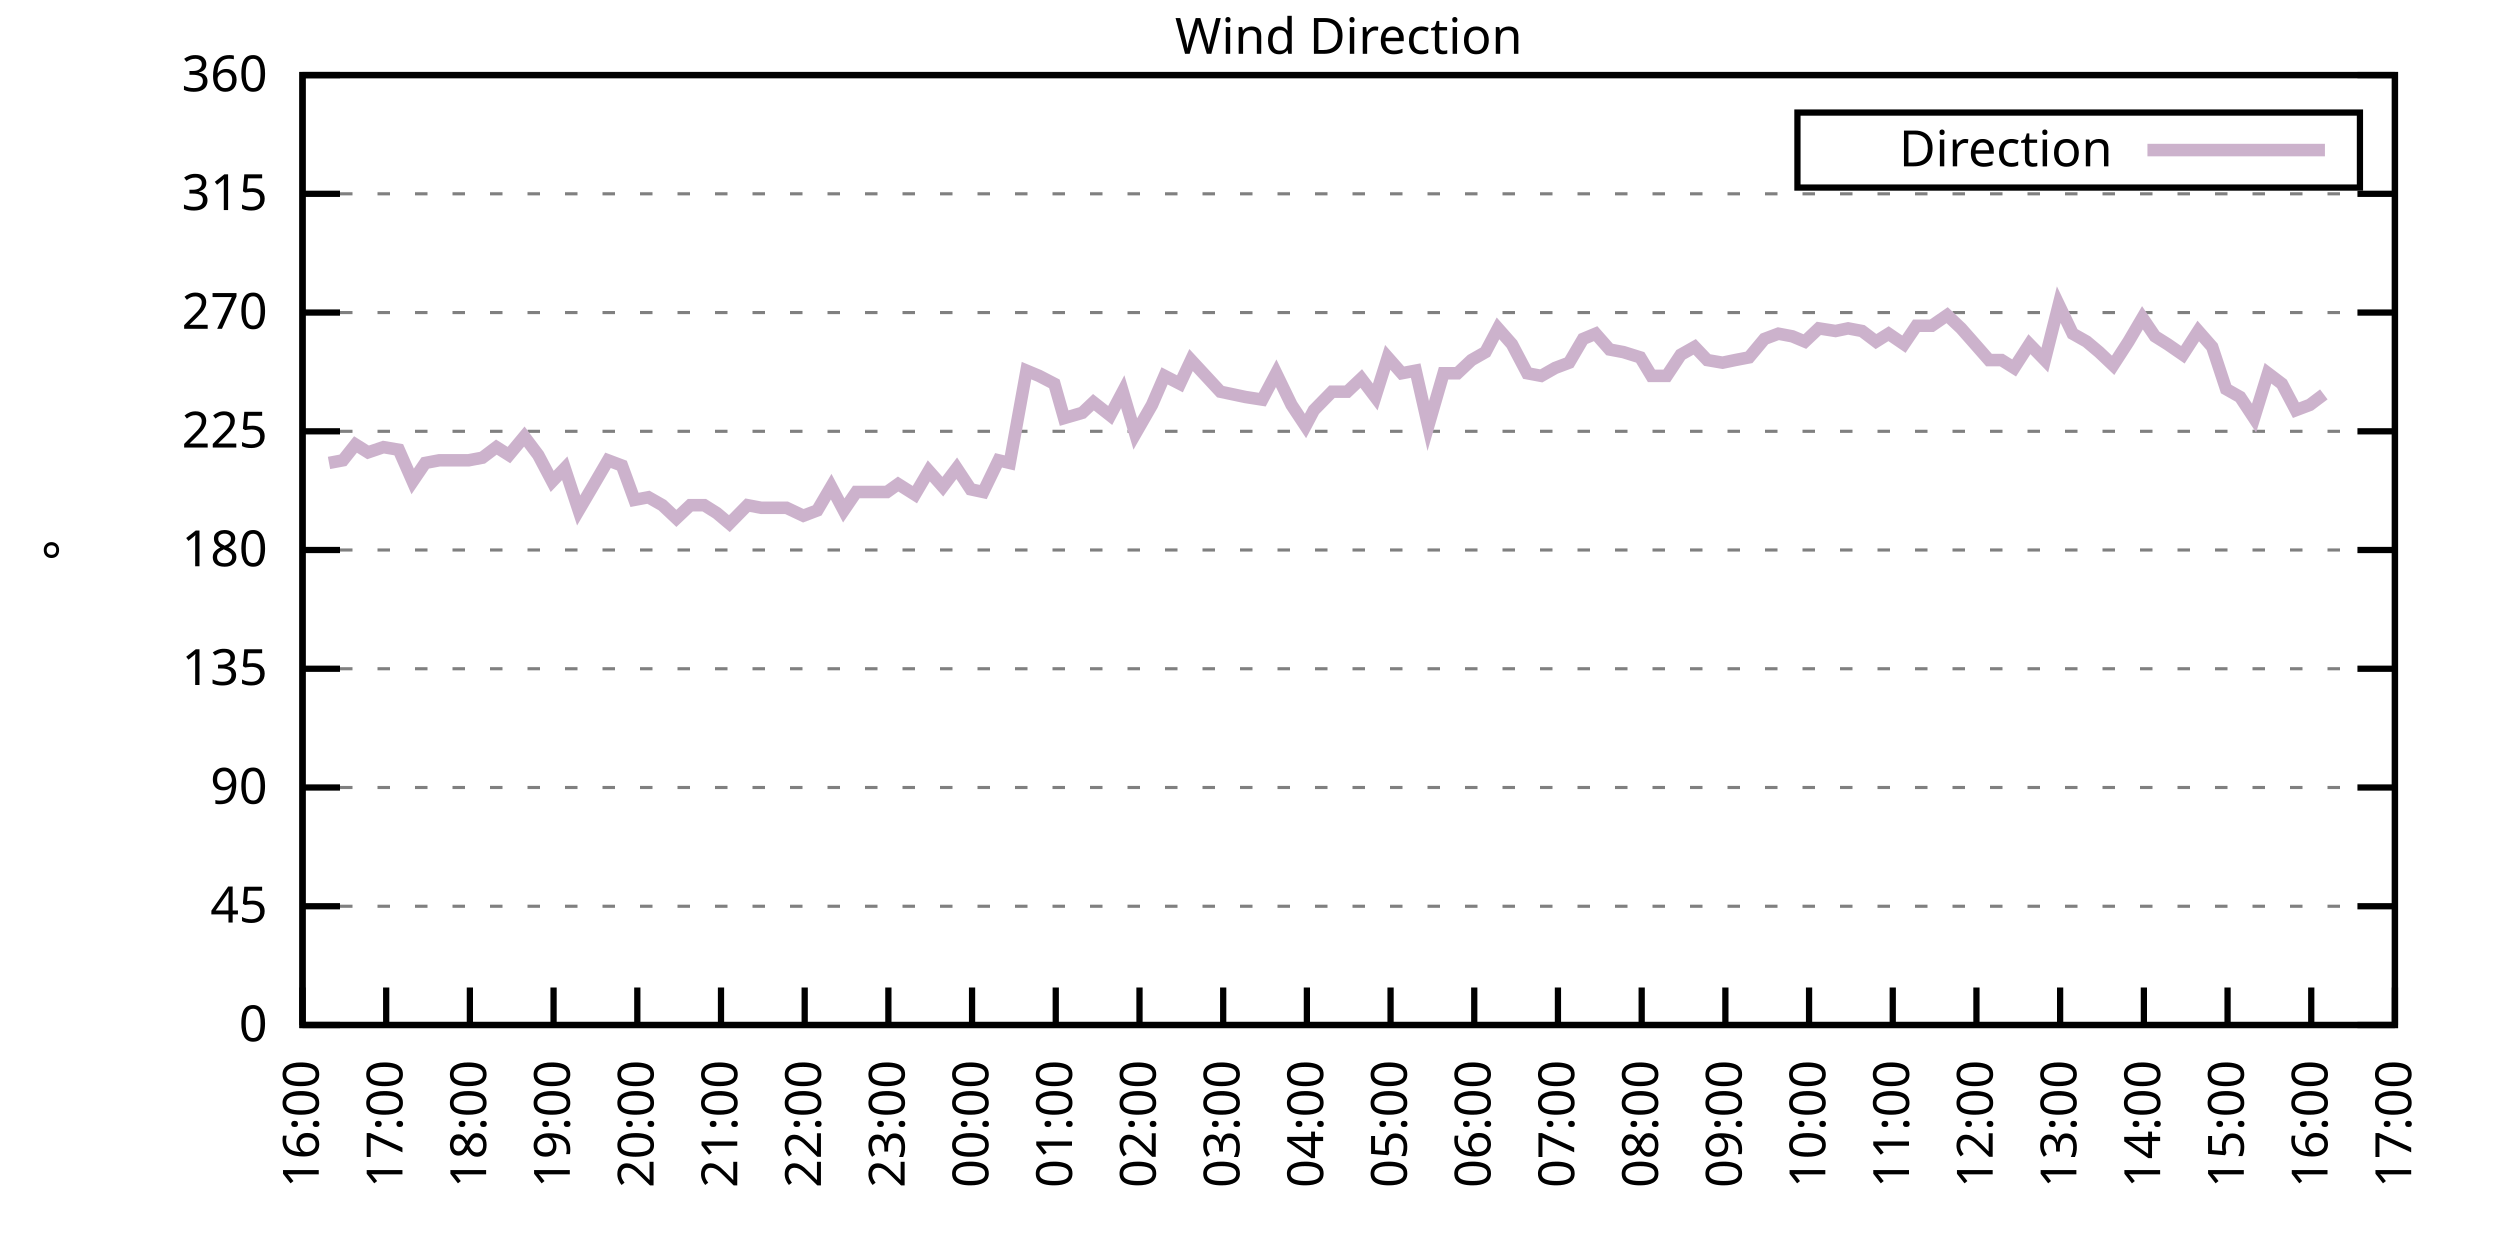
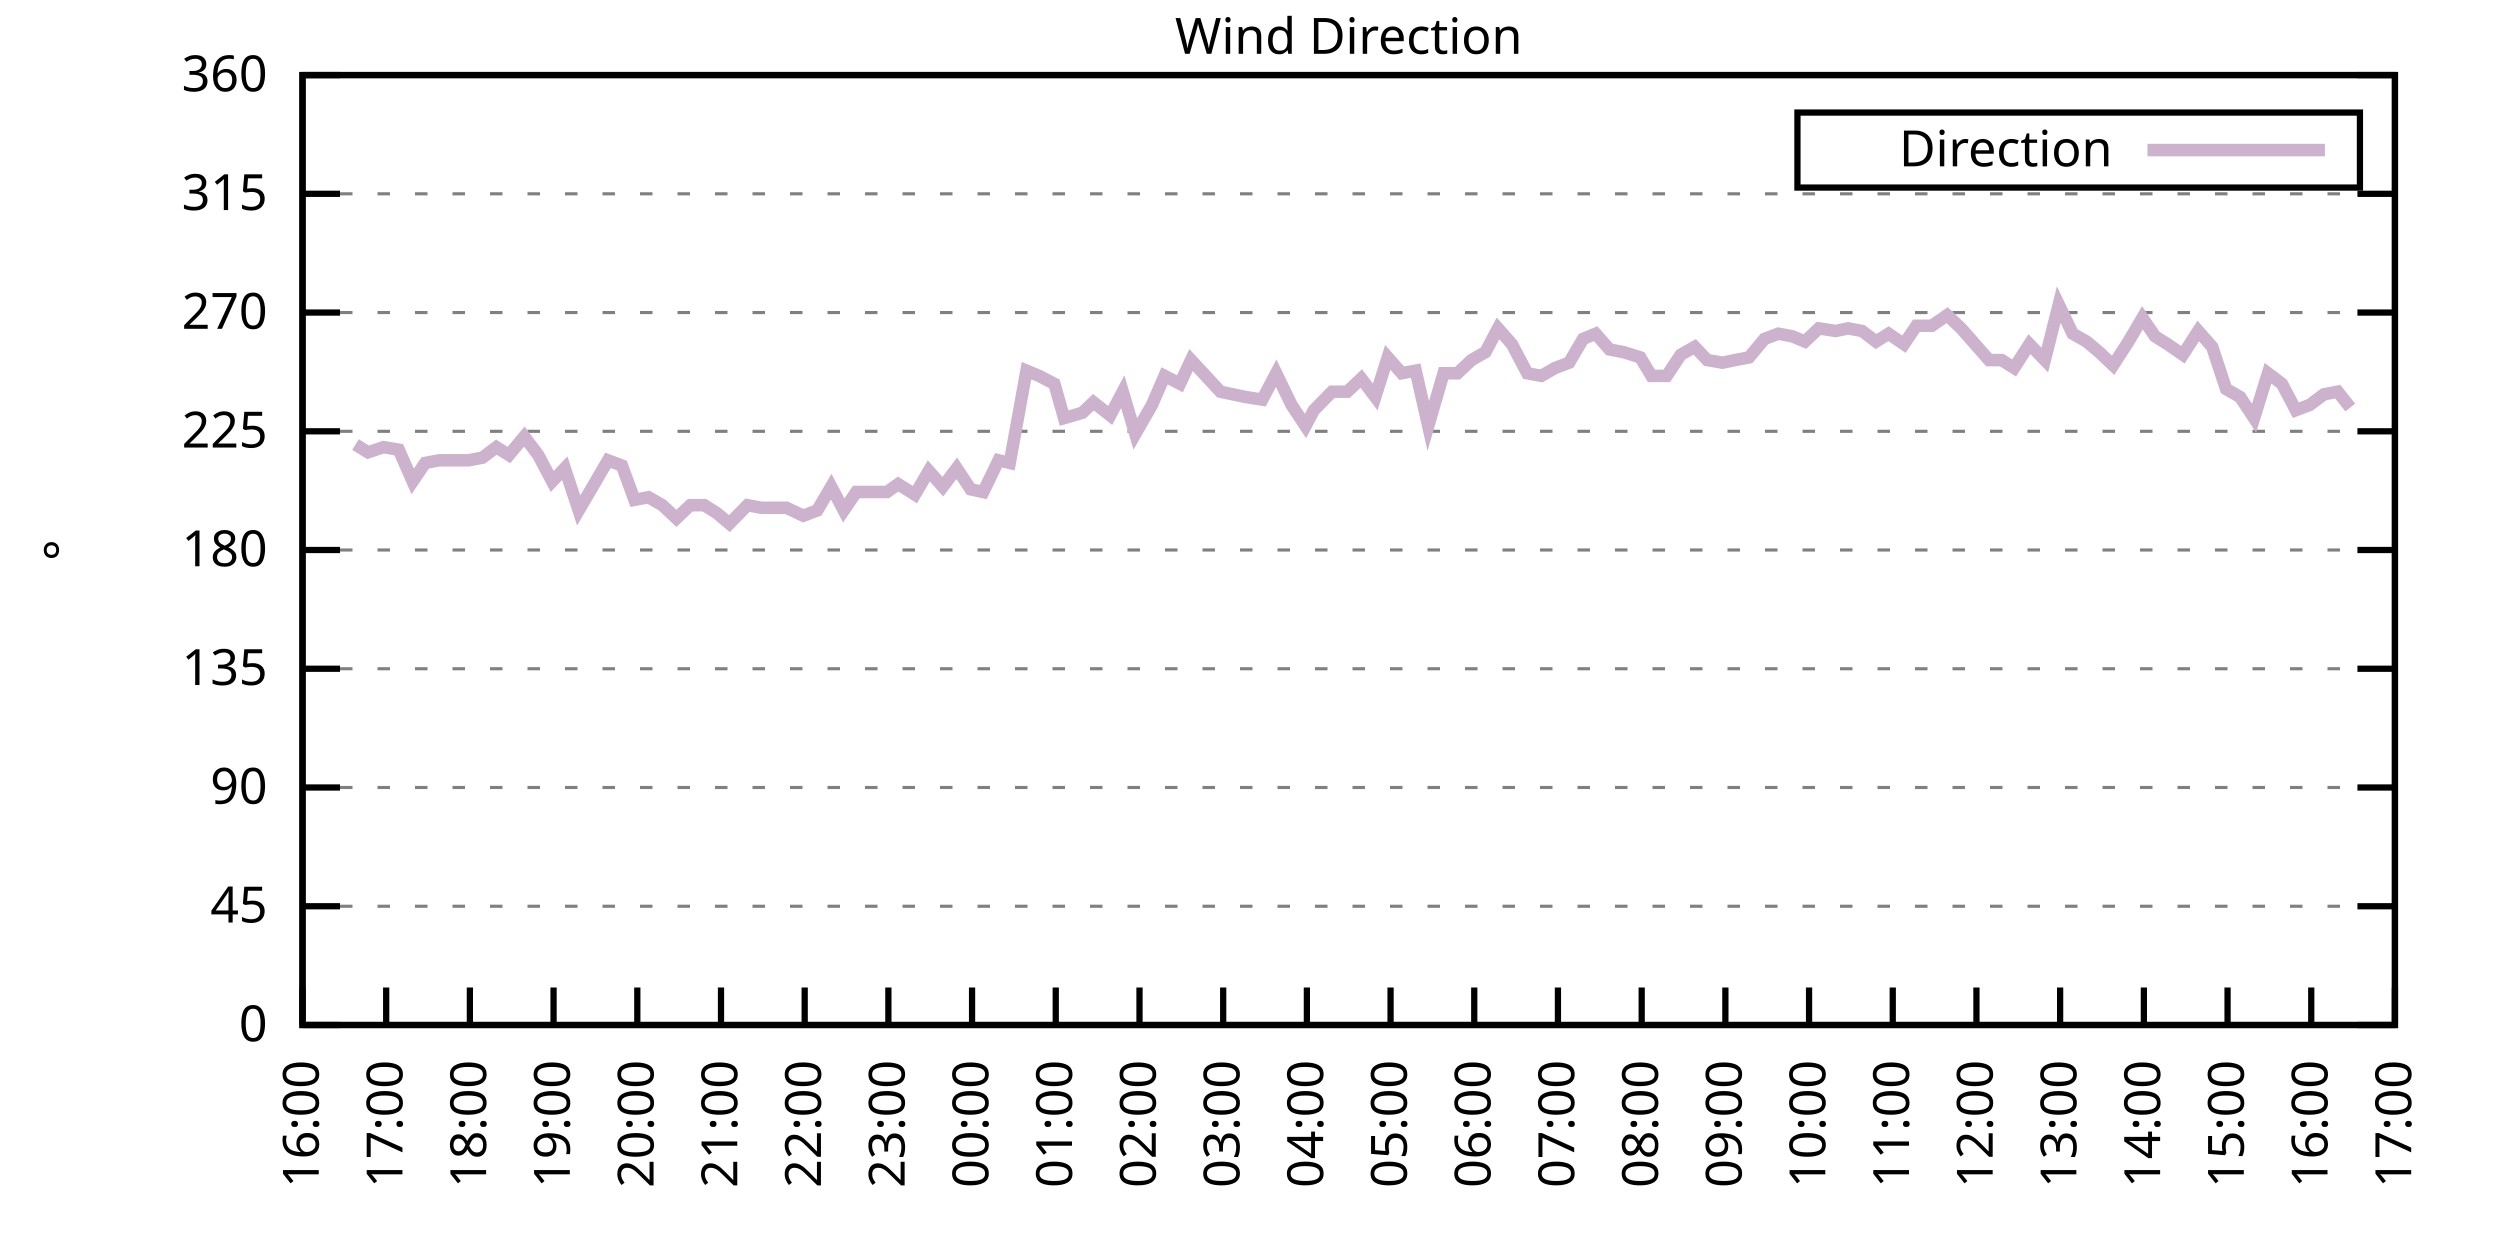
<svg xmlns="http://www.w3.org/2000/svg" xmlns:xlink="http://www.w3.org/1999/xlink" width="400" height="200" viewBox="0 0 400 200">
  <g id="gnuplot_canvas">
    <rect x="0" y="0" width="400" height="200" fill="none" />
    <defs>
      <circle id="gpDot" r="0.5" stroke-width="0.5" stroke="currentColor" />
      <path id="gpPt0" stroke-width="0.333" stroke="currentColor" d="M-1,0 h2 M0,-1 v2" />
      <path id="gpPt1" stroke-width="0.333" stroke="currentColor" d="M-1,-1 L1,1 M1,-1 L-1,1" />
      <path id="gpPt2" stroke-width="0.333" stroke="currentColor" d="M-1,0 L1,0 M0,-1 L0,1 M-1,-1 L1,1 M-1,1 L1,-1" />
      <rect id="gpPt3" stroke-width="0.333" stroke="currentColor" x="-1" y="-1" width="2" height="2" />
      <rect id="gpPt4" stroke-width="0.333" stroke="currentColor" fill="currentColor" x="-1" y="-1" width="2" height="2" />
      <circle id="gpPt5" stroke-width="0.333" stroke="currentColor" cx="0" cy="0" r="1" />
      <use xlink:href="#gpPt5" id="gpPt6" fill="currentColor" stroke="none" />
      <path id="gpPt7" stroke-width="0.333" stroke="currentColor" d="M0,-1.33 L-1.33,0.67 L1.33,0.67 z" />
      <use xlink:href="#gpPt7" id="gpPt8" fill="currentColor" stroke="none" />
      <use xlink:href="#gpPt7" id="gpPt9" stroke="currentColor" transform="rotate(180)" />
      <use xlink:href="#gpPt9" id="gpPt10" fill="currentColor" stroke="none" />
      <use xlink:href="#gpPt3" id="gpPt11" stroke="currentColor" transform="rotate(45)" />
      <use xlink:href="#gpPt11" id="gpPt12" fill="currentColor" stroke="none" />
      <path id="gpPt13" stroke-width="0.333" stroke="currentColor" d="M0,1.330 L1.265,0.411 L0.782,-1.067 L-0.782,-1.076 L-1.265,0.411 z" />
      <use xlink:href="#gpPt13" id="gpPt14" fill="currentColor" stroke="none" />
      <filter id="textbox" filterUnits="objectBoundingBox" x="0" y="0" height="1" width="1">
        <feFlood flood-color="white" flood-opacity="1" result="bgnd" />
        <feComposite in="SourceGraphic" in2="bgnd" operator="atop" />
      </filter>
      <filter id="greybox" filterUnits="objectBoundingBox" x="0" y="0" height="1" width="1">
        <feFlood flood-color="lightgrey" flood-opacity="1" result="grey" />
        <feComposite in="SourceGraphic" in2="grey" operator="atop" />
      </filter>
    </defs>
    <g fill="none" color="white" stroke="currentColor" stroke-width="1.00" stroke-linecap="butt" stroke-linejoin="miter">
</g>
    <g fill="none" color="black" stroke="currentColor" stroke-width="1.00" stroke-linecap="butt" stroke-linejoin="miter">
      <g stroke="none" shape-rendering="crispEdges">
        <polygon fill="rgb(255, 255, 255)" points="48.40,164.00 383.18,164.00 383.18,12.02 48.40,12.02 " />
      </g>
    </g>
    <g fill="none" color="black" stroke="currentColor" stroke-width="1.00" stroke-linecap="butt" stroke-linejoin="miter">
</g>
    <g fill="none" color="black" stroke="black" stroke-width="0.50" stroke-linecap="butt" stroke-linejoin="miter">
</g>
    <g fill="none" color="gray" stroke="currentColor" stroke-width="0.50" stroke-linecap="butt" stroke-linejoin="miter">
      <path stroke="gray" stroke-dasharray="2,4" class="gridline" d="M48.40,164.00 L383.19,164.00  " />
    </g>
    <g fill="none" color="gray" stroke="gray" stroke-width="1.00" stroke-linecap="butt" stroke-linejoin="miter">
</g>
    <g fill="none" color="black" stroke="currentColor" stroke-width="1.00" stroke-linecap="butt" stroke-linejoin="miter">
      <path stroke="black" d="M48.40,164.00 L54.40,164.00 M383.19,164.00 L377.19,164.00  " />
      <g transform="translate(42.80,166.60)" stroke="none" fill="black" font-family="Sans" font-size="8.00" text-anchor="end">
        <text>
          <tspan font-family="Sans"> 0</tspan>
        </text>
      </g>
    </g>
    <g fill="none" color="black" stroke="currentColor" stroke-width="1.00" stroke-linecap="butt" stroke-linejoin="miter">
</g>
    <g fill="none" color="black" stroke="black" stroke-width="0.50" stroke-linecap="butt" stroke-linejoin="miter">
</g>
    <g fill="none" color="gray" stroke="currentColor" stroke-width="0.50" stroke-linecap="butt" stroke-linejoin="miter">
      <path stroke="gray" stroke-dasharray="2,4" class="gridline" d="M48.40,145.00 L383.19,145.00  " />
    </g>
    <g fill="none" color="gray" stroke="gray" stroke-width="1.00" stroke-linecap="butt" stroke-linejoin="miter">
</g>
    <g fill="none" color="black" stroke="currentColor" stroke-width="1.00" stroke-linecap="butt" stroke-linejoin="miter">
      <path stroke="black" d="M48.40,145.00 L54.40,145.00 M383.19,145.00 L377.19,145.00  " />
      <g transform="translate(42.80,147.60)" stroke="none" fill="black" font-family="Sans" font-size="8.00" text-anchor="end">
        <text>
          <tspan font-family="Sans"> 45</tspan>
        </text>
      </g>
    </g>
    <g fill="none" color="black" stroke="currentColor" stroke-width="1.00" stroke-linecap="butt" stroke-linejoin="miter">
</g>
    <g fill="none" color="black" stroke="black" stroke-width="0.50" stroke-linecap="butt" stroke-linejoin="miter">
</g>
    <g fill="none" color="gray" stroke="currentColor" stroke-width="0.50" stroke-linecap="butt" stroke-linejoin="miter">
      <path stroke="gray" stroke-dasharray="2,4" class="gridline" d="M48.40,126.00 L383.19,126.00  " />
    </g>
    <g fill="none" color="gray" stroke="gray" stroke-width="1.00" stroke-linecap="butt" stroke-linejoin="miter">
</g>
    <g fill="none" color="black" stroke="currentColor" stroke-width="1.00" stroke-linecap="butt" stroke-linejoin="miter">
      <path stroke="black" d="M48.40,126.00 L54.40,126.00 M383.19,126.00 L377.19,126.00  " />
      <g transform="translate(42.80,128.60)" stroke="none" fill="black" font-family="Sans" font-size="8.00" text-anchor="end">
        <text>
          <tspan font-family="Sans"> 90</tspan>
        </text>
      </g>
    </g>
    <g fill="none" color="black" stroke="currentColor" stroke-width="1.00" stroke-linecap="butt" stroke-linejoin="miter">
</g>
    <g fill="none" color="black" stroke="black" stroke-width="0.50" stroke-linecap="butt" stroke-linejoin="miter">
</g>
    <g fill="none" color="gray" stroke="currentColor" stroke-width="0.50" stroke-linecap="butt" stroke-linejoin="miter">
      <path stroke="gray" stroke-dasharray="2,4" class="gridline" d="M48.40,107.00 L383.19,107.00  " />
    </g>
    <g fill="none" color="gray" stroke="gray" stroke-width="1.00" stroke-linecap="butt" stroke-linejoin="miter">
</g>
    <g fill="none" color="black" stroke="currentColor" stroke-width="1.00" stroke-linecap="butt" stroke-linejoin="miter">
      <path stroke="black" d="M48.40,107.00 L54.40,107.00 M383.19,107.00 L377.19,107.00  " />
      <g transform="translate(42.80,109.60)" stroke="none" fill="black" font-family="Sans" font-size="8.00" text-anchor="end">
        <text>
          <tspan font-family="Sans"> 135</tspan>
        </text>
      </g>
    </g>
    <g fill="none" color="black" stroke="currentColor" stroke-width="1.00" stroke-linecap="butt" stroke-linejoin="miter">
</g>
    <g fill="none" color="black" stroke="black" stroke-width="0.50" stroke-linecap="butt" stroke-linejoin="miter">
</g>
    <g fill="none" color="gray" stroke="currentColor" stroke-width="0.50" stroke-linecap="butt" stroke-linejoin="miter">
      <path stroke="gray" stroke-dasharray="2,4" class="gridline" d="M48.40,88.00 L383.19,88.00  " />
    </g>
    <g fill="none" color="gray" stroke="gray" stroke-width="1.00" stroke-linecap="butt" stroke-linejoin="miter">
</g>
    <g fill="none" color="black" stroke="currentColor" stroke-width="1.00" stroke-linecap="butt" stroke-linejoin="miter">
      <path stroke="black" d="M48.40,88.00 L54.40,88.00 M383.19,88.00 L377.19,88.00  " />
      <g transform="translate(42.80,90.60)" stroke="none" fill="black" font-family="Sans" font-size="8.00" text-anchor="end">
        <text>
          <tspan font-family="Sans"> 180</tspan>
        </text>
      </g>
    </g>
    <g fill="none" color="black" stroke="currentColor" stroke-width="1.00" stroke-linecap="butt" stroke-linejoin="miter">
</g>
    <g fill="none" color="black" stroke="black" stroke-width="0.50" stroke-linecap="butt" stroke-linejoin="miter">
</g>
    <g fill="none" color="gray" stroke="currentColor" stroke-width="0.50" stroke-linecap="butt" stroke-linejoin="miter">
      <path stroke="gray" stroke-dasharray="2,4" class="gridline" d="M48.40,69.01 L383.19,69.01  " />
    </g>
    <g fill="none" color="gray" stroke="gray" stroke-width="1.00" stroke-linecap="butt" stroke-linejoin="miter">
</g>
    <g fill="none" color="black" stroke="currentColor" stroke-width="1.00" stroke-linecap="butt" stroke-linejoin="miter">
      <path stroke="black" d="M48.40,69.01 L54.40,69.01 M383.19,69.01 L377.19,69.01  " />
      <g transform="translate(42.80,71.61)" stroke="none" fill="black" font-family="Sans" font-size="8.00" text-anchor="end">
        <text>
          <tspan font-family="Sans"> 225</tspan>
        </text>
      </g>
    </g>
    <g fill="none" color="black" stroke="currentColor" stroke-width="1.00" stroke-linecap="butt" stroke-linejoin="miter">
</g>
    <g fill="none" color="black" stroke="black" stroke-width="0.50" stroke-linecap="butt" stroke-linejoin="miter">
</g>
    <g fill="none" color="gray" stroke="currentColor" stroke-width="0.50" stroke-linecap="butt" stroke-linejoin="miter">
      <path stroke="gray" stroke-dasharray="2,4" class="gridline" d="M48.40,50.01 L383.19,50.01  " />
    </g>
    <g fill="none" color="gray" stroke="gray" stroke-width="1.00" stroke-linecap="butt" stroke-linejoin="miter">
</g>
    <g fill="none" color="black" stroke="currentColor" stroke-width="1.00" stroke-linecap="butt" stroke-linejoin="miter">
      <path stroke="black" d="M48.40,50.01 L54.40,50.01 M383.19,50.01 L377.19,50.01  " />
      <g transform="translate(42.80,52.61)" stroke="none" fill="black" font-family="Sans" font-size="8.00" text-anchor="end">
        <text>
          <tspan font-family="Sans"> 270</tspan>
        </text>
      </g>
    </g>
    <g fill="none" color="black" stroke="currentColor" stroke-width="1.00" stroke-linecap="butt" stroke-linejoin="miter">
</g>
    <g fill="none" color="black" stroke="black" stroke-width="0.50" stroke-linecap="butt" stroke-linejoin="miter">
</g>
    <g fill="none" color="gray" stroke="currentColor" stroke-width="0.50" stroke-linecap="butt" stroke-linejoin="miter">
      <path stroke="gray" stroke-dasharray="2,4" class="gridline" d="M48.40,31.01 L383.19,31.01  " />
    </g>
    <g fill="none" color="gray" stroke="gray" stroke-width="1.00" stroke-linecap="butt" stroke-linejoin="miter">
</g>
    <g fill="none" color="black" stroke="currentColor" stroke-width="1.00" stroke-linecap="butt" stroke-linejoin="miter">
      <path stroke="black" d="M48.40,31.01 L54.40,31.01 M383.19,31.01 L377.19,31.01  " />
      <g transform="translate(42.80,33.61)" stroke="none" fill="black" font-family="Sans" font-size="8.00" text-anchor="end">
        <text>
          <tspan font-family="Sans"> 315</tspan>
        </text>
      </g>
    </g>
    <g fill="none" color="black" stroke="currentColor" stroke-width="1.00" stroke-linecap="butt" stroke-linejoin="miter">
</g>
    <g fill="none" color="black" stroke="black" stroke-width="0.50" stroke-linecap="butt" stroke-linejoin="miter">
</g>
    <g fill="none" color="gray" stroke="currentColor" stroke-width="0.50" stroke-linecap="butt" stroke-linejoin="miter">
      <path stroke="gray" stroke-dasharray="2,4" class="gridline" d="M48.40,12.01 L383.19,12.01  " />
    </g>
    <g fill="none" color="gray" stroke="gray" stroke-width="1.00" stroke-linecap="butt" stroke-linejoin="miter">
</g>
    <g fill="none" color="black" stroke="currentColor" stroke-width="1.00" stroke-linecap="butt" stroke-linejoin="miter">
      <path stroke="black" d="M48.40,12.01 L54.40,12.01 M383.19,12.01 L377.19,12.01  " />
      <g transform="translate(42.80,14.61)" stroke="none" fill="black" font-family="Sans" font-size="8.00" text-anchor="end">
        <text>
          <tspan font-family="Sans"> 360</tspan>
        </text>
      </g>
    </g>
    <g fill="none" color="black" stroke="currentColor" stroke-width="1.00" stroke-linecap="butt" stroke-linejoin="miter">
      <path stroke="black" d="M48.40,164.00 L48.40,158.00  " />
      <g transform="translate(51.00,169.60) rotate(270.00)" stroke="none" fill="black" font-family="Sans" font-size="8.00" text-anchor="end">
        <text>
          <tspan font-family="Sans">16:00</tspan>
        </text>
      </g>
    </g>
    <g fill="none" color="black" stroke="currentColor" stroke-width="1.00" stroke-linecap="butt" stroke-linejoin="miter">
      <path stroke="black" d="M61.79,164.00 L61.79,158.00  " />
      <g transform="translate(64.39,169.60) rotate(270.00)" stroke="none" fill="black" font-family="Sans" font-size="8.00" text-anchor="end">
        <text>
          <tspan font-family="Sans">17:00</tspan>
        </text>
      </g>
    </g>
    <g fill="none" color="black" stroke="currentColor" stroke-width="1.00" stroke-linecap="butt" stroke-linejoin="miter">
      <path stroke="black" d="M75.18,164.00 L75.18,158.00  " />
      <g transform="translate(77.78,169.60) rotate(270.00)" stroke="none" fill="black" font-family="Sans" font-size="8.00" text-anchor="end">
        <text>
          <tspan font-family="Sans">18:00</tspan>
        </text>
      </g>
    </g>
    <g fill="none" color="black" stroke="currentColor" stroke-width="1.00" stroke-linecap="butt" stroke-linejoin="miter">
      <path stroke="black" d="M88.57,164.00 L88.57,158.00  " />
      <g transform="translate(91.17,169.60) rotate(270.00)" stroke="none" fill="black" font-family="Sans" font-size="8.00" text-anchor="end">
        <text>
          <tspan font-family="Sans">19:00</tspan>
        </text>
      </g>
    </g>
    <g fill="none" color="black" stroke="currentColor" stroke-width="1.00" stroke-linecap="butt" stroke-linejoin="miter">
      <path stroke="black" d="M101.97,164.00 L101.97,158.00  " />
      <g transform="translate(104.57,169.60) rotate(270.00)" stroke="none" fill="black" font-family="Sans" font-size="8.00" text-anchor="end">
        <text>
          <tspan font-family="Sans">20:00</tspan>
        </text>
      </g>
    </g>
    <g fill="none" color="black" stroke="currentColor" stroke-width="1.00" stroke-linecap="butt" stroke-linejoin="miter">
      <path stroke="black" d="M115.36,164.00 L115.36,158.00  " />
      <g transform="translate(117.96,169.60) rotate(270.00)" stroke="none" fill="black" font-family="Sans" font-size="8.00" text-anchor="end">
        <text>
          <tspan font-family="Sans">21:00</tspan>
        </text>
      </g>
    </g>
    <g fill="none" color="black" stroke="currentColor" stroke-width="1.00" stroke-linecap="butt" stroke-linejoin="miter">
      <path stroke="black" d="M128.75,164.00 L128.75,158.00  " />
      <g transform="translate(131.35,169.60) rotate(270.00)" stroke="none" fill="black" font-family="Sans" font-size="8.00" text-anchor="end">
        <text>
          <tspan font-family="Sans">22:00</tspan>
        </text>
      </g>
    </g>
    <g fill="none" color="black" stroke="currentColor" stroke-width="1.00" stroke-linecap="butt" stroke-linejoin="miter">
      <path stroke="black" d="M142.14,164.00 L142.14,158.00  " />
      <g transform="translate(144.74,169.60) rotate(270.00)" stroke="none" fill="black" font-family="Sans" font-size="8.00" text-anchor="end">
        <text>
          <tspan font-family="Sans">23:00</tspan>
        </text>
      </g>
    </g>
    <g fill="none" color="black" stroke="currentColor" stroke-width="1.00" stroke-linecap="butt" stroke-linejoin="miter">
      <path stroke="black" d="M155.53,164.00 L155.53,158.00  " />
      <g transform="translate(158.13,169.60) rotate(270.00)" stroke="none" fill="black" font-family="Sans" font-size="8.00" text-anchor="end">
        <text>
          <tspan font-family="Sans">00:00</tspan>
        </text>
      </g>
    </g>
    <g fill="none" color="black" stroke="currentColor" stroke-width="1.00" stroke-linecap="butt" stroke-linejoin="miter">
      <path stroke="black" d="M168.92,164.00 L168.92,158.00  " />
      <g transform="translate(171.52,169.60) rotate(270.00)" stroke="none" fill="black" font-family="Sans" font-size="8.00" text-anchor="end">
        <text>
          <tspan font-family="Sans">01:00</tspan>
        </text>
      </g>
    </g>
    <g fill="none" color="black" stroke="currentColor" stroke-width="1.00" stroke-linecap="butt" stroke-linejoin="miter">
      <path stroke="black" d="M182.32,164.00 L182.32,158.00  " />
      <g transform="translate(184.92,169.60) rotate(270.00)" stroke="none" fill="black" font-family="Sans" font-size="8.00" text-anchor="end">
        <text>
          <tspan font-family="Sans">02:00</tspan>
        </text>
      </g>
    </g>
    <g fill="none" color="black" stroke="currentColor" stroke-width="1.00" stroke-linecap="butt" stroke-linejoin="miter">
      <path stroke="black" d="M195.71,164.00 L195.71,158.00  " />
      <g transform="translate(198.31,169.60) rotate(270.00)" stroke="none" fill="black" font-family="Sans" font-size="8.00" text-anchor="end">
        <text>
          <tspan font-family="Sans">03:00</tspan>
        </text>
      </g>
    </g>
    <g fill="none" color="black" stroke="currentColor" stroke-width="1.00" stroke-linecap="butt" stroke-linejoin="miter">
      <path stroke="black" d="M209.10,164.00 L209.10,158.00  " />
      <g transform="translate(211.70,169.60) rotate(270.00)" stroke="none" fill="black" font-family="Sans" font-size="8.00" text-anchor="end">
        <text>
          <tspan font-family="Sans">04:00</tspan>
        </text>
      </g>
    </g>
    <g fill="none" color="black" stroke="currentColor" stroke-width="1.00" stroke-linecap="butt" stroke-linejoin="miter">
      <path stroke="black" d="M222.49,164.00 L222.49,158.00  " />
      <g transform="translate(225.09,169.60) rotate(270.00)" stroke="none" fill="black" font-family="Sans" font-size="8.00" text-anchor="end">
        <text>
          <tspan font-family="Sans">05:00</tspan>
        </text>
      </g>
    </g>
    <g fill="none" color="black" stroke="currentColor" stroke-width="1.00" stroke-linecap="butt" stroke-linejoin="miter">
      <path stroke="black" d="M235.88,164.00 L235.88,158.00  " />
      <g transform="translate(238.48,169.60) rotate(270.00)" stroke="none" fill="black" font-family="Sans" font-size="8.00" text-anchor="end">
        <text>
          <tspan font-family="Sans">06:00</tspan>
        </text>
      </g>
    </g>
    <g fill="none" color="black" stroke="currentColor" stroke-width="1.00" stroke-linecap="butt" stroke-linejoin="miter">
      <path stroke="black" d="M249.27,164.00 L249.27,158.00  " />
      <g transform="translate(251.87,169.60) rotate(270.00)" stroke="none" fill="black" font-family="Sans" font-size="8.00" text-anchor="end">
        <text>
          <tspan font-family="Sans">07:00</tspan>
        </text>
      </g>
    </g>
    <g fill="none" color="black" stroke="currentColor" stroke-width="1.00" stroke-linecap="butt" stroke-linejoin="miter">
      <path stroke="black" d="M262.67,164.00 L262.67,158.00  " />
      <g transform="translate(265.27,169.60) rotate(270.00)" stroke="none" fill="black" font-family="Sans" font-size="8.00" text-anchor="end">
        <text>
          <tspan font-family="Sans">08:00</tspan>
        </text>
      </g>
    </g>
    <g fill="none" color="black" stroke="currentColor" stroke-width="1.00" stroke-linecap="butt" stroke-linejoin="miter">
      <path stroke="black" d="M276.06,164.00 L276.06,158.00  " />
      <g transform="translate(278.66,169.60) rotate(270.00)" stroke="none" fill="black" font-family="Sans" font-size="8.00" text-anchor="end">
        <text>
          <tspan font-family="Sans">09:00</tspan>
        </text>
      </g>
    </g>
    <g fill="none" color="black" stroke="currentColor" stroke-width="1.00" stroke-linecap="butt" stroke-linejoin="miter">
      <path stroke="black" d="M289.45,164.00 L289.45,158.00  " />
      <g transform="translate(292.05,169.60) rotate(270.00)" stroke="none" fill="black" font-family="Sans" font-size="8.00" text-anchor="end">
        <text>
          <tspan font-family="Sans">10:00</tspan>
        </text>
      </g>
    </g>
    <g fill="none" color="black" stroke="currentColor" stroke-width="1.00" stroke-linecap="butt" stroke-linejoin="miter">
      <path stroke="black" d="M302.84,164.00 L302.84,158.00  " />
      <g transform="translate(305.44,169.60) rotate(270.00)" stroke="none" fill="black" font-family="Sans" font-size="8.00" text-anchor="end">
        <text>
          <tspan font-family="Sans">11:00</tspan>
        </text>
      </g>
    </g>
    <g fill="none" color="black" stroke="currentColor" stroke-width="1.00" stroke-linecap="butt" stroke-linejoin="miter">
      <path stroke="black" d="M316.23,164.00 L316.23,158.00  " />
      <g transform="translate(318.83,169.60) rotate(270.00)" stroke="none" fill="black" font-family="Sans" font-size="8.00" text-anchor="end">
        <text>
          <tspan font-family="Sans">12:00</tspan>
        </text>
      </g>
    </g>
    <g fill="none" color="black" stroke="currentColor" stroke-width="1.00" stroke-linecap="butt" stroke-linejoin="miter">
      <path stroke="black" d="M329.62,164.00 L329.62,158.00  " />
      <g transform="translate(332.22,169.60) rotate(270.00)" stroke="none" fill="black" font-family="Sans" font-size="8.00" text-anchor="end">
        <text>
          <tspan font-family="Sans">13:00</tspan>
        </text>
      </g>
    </g>
    <g fill="none" color="black" stroke="currentColor" stroke-width="1.00" stroke-linecap="butt" stroke-linejoin="miter">
      <path stroke="black" d="M343.02,164.00 L343.02,158.00  " />
      <g transform="translate(345.62,169.60) rotate(270.00)" stroke="none" fill="black" font-family="Sans" font-size="8.00" text-anchor="end">
        <text>
          <tspan font-family="Sans">14:00</tspan>
        </text>
      </g>
    </g>
    <g fill="none" color="black" stroke="currentColor" stroke-width="1.00" stroke-linecap="butt" stroke-linejoin="miter">
      <path stroke="black" d="M356.41,164.00 L356.41,158.00  " />
      <g transform="translate(359.01,169.60) rotate(270.00)" stroke="none" fill="black" font-family="Sans" font-size="8.00" text-anchor="end">
        <text>
          <tspan font-family="Sans">15:00</tspan>
        </text>
      </g>
    </g>
    <g fill="none" color="black" stroke="currentColor" stroke-width="1.00" stroke-linecap="butt" stroke-linejoin="miter">
      <path stroke="black" d="M369.80,164.00 L369.80,158.00  " />
      <g transform="translate(372.40,169.60) rotate(270.00)" stroke="none" fill="black" font-family="Sans" font-size="8.00" text-anchor="end">
        <text>
          <tspan font-family="Sans">16:00</tspan>
        </text>
      </g>
    </g>
    <g fill="none" color="black" stroke="currentColor" stroke-width="1.00" stroke-linecap="butt" stroke-linejoin="miter">
      <path stroke="black" d="M383.19,164.00 L383.19,158.00  " />
      <g transform="translate(385.79,169.60) rotate(270.00)" stroke="none" fill="black" font-family="Sans" font-size="8.00" text-anchor="end">
        <text>
          <tspan font-family="Sans">17:00</tspan>
        </text>
      </g>
    </g>
    <g fill="none" color="black" stroke="currentColor" stroke-width="1.00" stroke-linecap="butt" stroke-linejoin="miter">
</g>
    <g fill="none" color="black" stroke="currentColor" stroke-width="1.00" stroke-linecap="butt" stroke-linejoin="miter">
      <path stroke="black" d="M48.40,12.01 L48.40,164.00 L383.19,164.00 L383.19,12.01 L48.40,12.01 Z  " />
    </g>
    <g fill="none" color="black" stroke="currentColor" stroke-width="1.00" stroke-linecap="butt" stroke-linejoin="miter">
</g>
    <g fill="none" color="black" stroke="currentColor" stroke-width="1.00" stroke-linecap="butt" stroke-linejoin="miter">
      <path stroke="black" d="M287.59,30.01 L287.59,18.01 L377.59,18.01 L377.59,30.01 L287.59,30.01 Z  " />
    </g>
    <g id="Wind_direction_plot_1">
      <g fill="none" color="white" stroke="black" stroke-width="2.00" stroke-linecap="butt" stroke-linejoin="miter">
</g>
      <g fill="none" color="black" stroke="currentColor" stroke-width="2.00" stroke-linecap="butt" stroke-linejoin="miter">
        <g transform="translate(337.99,26.61)" stroke="none" fill="black" font-family="Sans" font-size="8.00" text-anchor="end">
          <text>
            <tspan font-family="Sans">Direction</tspan>
          </text>
        </g>
      </g>
      <g fill="none" color="black" stroke="currentColor" stroke-width="2.00" stroke-linecap="butt" stroke-linejoin="miter">
-         <path stroke="rgb(204, 178, 204)" d="M343.59,24.01 L371.99,24.01 M52.64,74.07 L54.87,73.65 L56.88,71.12 L58.89,72.38 L61.35,71.54 L63.80,71.96   L66.03,77.03 L68.04,74.07 L70.27,73.65 L72.28,73.65 L74.96,73.65 L77.19,73.23 L79.42,71.54 L81.43,72.81   L83.89,69.85 L86.12,72.81 L88.35,77.03 L90.36,74.92 L92.59,81.67 L94.82,77.87 L97.28,73.65 L99.51,74.49   L101.52,79.98 L103.75,79.56 L105.98,80.83 L108.22,82.94 L110.45,80.83 L112.68,80.83 L114.69,82.09 L116.70,83.78   L119.60,80.83 L121.83,81.25 L123.84,81.25 L125.85,81.25 L128.53,82.52 L130.76,81.67 L132.99,77.87 L135.00,81.67   L137.01,78.72 L139.69,78.72 L141.92,78.72 L143.70,77.45 L146.38,79.14 L148.61,75.34 L150.85,77.87 L153.08,74.92   L155.31,78.29 L157.32,78.72 L159.77,73.65 L161.56,74.07 L164.24,59.30 L166.25,60.14 L168.70,61.41 L170.26,66.90   L173.17,66.05 L174.95,64.36 L177.63,66.47 L179.64,62.67 L181.65,69.43 L184.32,64.78 L186.33,60.14 L188.79,61.41   L190.57,57.61 L195.26,62.67 L199.28,63.52 L201.96,63.94 L204.19,59.72 L206.64,64.78 L208.88,68.16 L210.22,65.63   L213.12,62.67 L215.57,62.67 L217.80,60.56 L220.04,63.52 L222.04,57.18 L224.28,59.72 L226.51,59.30 L228.52,68.16   L230.97,59.72 L233.20,59.72 L235.44,57.61 L237.67,56.34 L239.68,52.54 L241.91,55.07 L244.36,59.72 L246.60,60.14   L248.83,58.87 L251.06,58.03 L253.29,54.23 L255.30,53.39 L257.53,55.92 L259.76,56.34 L262.44,57.18 L264.23,60.14   L266.68,60.14 L268.92,56.76 L271.15,55.50 L273.16,57.61 L275.61,58.03 L277.62,57.61 L279.85,57.18 L282.31,54.23   L284.54,53.39 L286.77,53.81 L288.78,54.65 L291.01,52.54 L293.69,52.96 L295.70,52.54 L297.93,52.96 L300.16,54.65   L302.17,53.39 L304.63,55.07 L306.63,52.12 L309.09,52.12 L311.54,50.43 L313.78,52.54 L316.01,55.07 L318.24,57.61   L320.25,57.61 L322.26,58.87 L324.71,55.07 L327.17,57.61 L329.40,48.74 L331.63,53.39 L333.86,54.65 L335.87,56.34   L338.10,58.45 L340.56,54.65 L342.79,50.85 L344.80,53.81 L346.81,55.07 L349.26,56.76 L351.72,52.96 L353.95,55.50   L356.18,62.25 L358.42,63.52 L360.65,66.90 L362.88,59.72 L365.11,61.41 L367.34,65.63 L369.58,64.78 L371.81,63.10    " />
+         <path stroke="rgb(204, 178, 204)" d="M343.59,24.01 L371.99,24.01 M56.88,71.12 L58.89,72.38 L61.35,71.54 L63.80,71.96 L66.03,77.03 L68.04,74.07   L70.27,73.65 L72.28,73.65 L74.96,73.65 L77.19,73.23 L79.42,71.54 L81.43,72.81 L83.89,69.85 L86.12,72.81   L88.35,77.03 L90.36,74.92 L92.59,81.67 L94.82,77.87 L97.28,73.65 L99.51,74.49 L101.52,79.98 L103.75,79.56   L105.98,80.83 L108.22,82.94 L110.45,80.83 L112.68,80.83 L114.69,82.09 L116.70,83.78 L119.60,80.83 L121.83,81.25   L123.84,81.25 L125.85,81.25 L128.53,82.52 L130.76,81.67 L132.99,77.87 L135.00,81.67 L137.01,78.72 L139.69,78.72   L141.92,78.72 L143.70,77.45 L146.38,79.14 L148.61,75.34 L150.85,77.87 L153.08,74.92 L155.31,78.29 L157.32,78.72   L159.77,73.65 L161.56,74.07 L164.24,59.30 L166.25,60.14 L168.70,61.41 L170.26,66.90 L173.17,66.05 L174.95,64.36   L177.63,66.47 L179.64,62.67 L181.65,69.43 L184.32,64.78 L186.33,60.14 L188.79,61.41 L190.57,57.61 L195.26,62.67   L199.28,63.52 L201.96,63.94 L204.19,59.72 L206.64,64.78 L208.88,68.16 L210.22,65.63 L213.12,62.67 L215.57,62.67   L217.80,60.56 L220.04,63.52 L222.04,57.18 L224.28,59.72 L226.51,59.30 L228.52,68.16 L230.97,59.72 L233.20,59.72   L235.44,57.61 L237.67,56.34 L239.68,52.54 L241.91,55.07 L244.36,59.72 L246.60,60.14 L248.83,58.87 L251.06,58.03   L253.29,54.23 L255.30,53.39 L257.53,55.92 L259.76,56.34 L262.44,57.18 L264.23,60.14 L266.68,60.14 L268.92,56.76   L271.15,55.50 L273.16,57.61 L275.61,58.03 L277.62,57.61 L279.85,57.18 L282.31,54.23 L284.54,53.39 L286.77,53.81   L288.78,54.65 L291.01,52.54 L293.69,52.96 L295.70,52.54 L297.93,52.96 L300.16,54.65 L302.17,53.39 L304.63,55.07   L306.63,52.12 L309.09,52.12 L311.54,50.43 L313.78,52.54 L316.01,55.07 L318.24,57.61 L320.25,57.61 L322.26,58.87   L324.71,55.07 L327.17,57.61 L329.40,48.74 L331.63,53.39 L333.86,54.65 L335.87,56.34 L338.10,58.45 L340.56,54.65   L342.79,50.85 L344.80,53.81 L346.81,55.07 L349.26,56.76 L351.72,52.96 L353.95,55.50 L356.18,62.25 L358.42,63.52   L360.65,66.90 L362.88,59.72 L365.11,61.41 L367.34,65.63 L369.58,64.78 L371.81,63.10 L374.04,62.67 L376.05,65.21    " />
      </g>
    </g>
    <g fill="none" color="black" stroke="currentColor" stroke-width="2.00" stroke-linecap="butt" stroke-linejoin="miter">
</g>
    <g fill="none" color="black" stroke="black" stroke-width="1.00" stroke-linecap="butt" stroke-linejoin="miter">
</g>
    <g fill="none" color="black" stroke="currentColor" stroke-width="1.00" stroke-linecap="butt" stroke-linejoin="miter">
      <path stroke="black" d="M48.40,12.01 L48.40,164.00 L383.19,164.00 L383.19,12.01 L48.40,12.01 Z  " />
      <g transform="translate(12.80,88.01) rotate(270.00)" stroke="none" fill="black" font-family="Sans" font-size="8.00" text-anchor="middle">
        <text>
          <tspan font-family="Sans">°</tspan>
        </text>
      </g>
    </g>
    <g fill="none" color="black" stroke="currentColor" stroke-width="1.00" stroke-linecap="butt" stroke-linejoin="miter">
</g>
    <g fill="none" color="black" stroke="currentColor" stroke-width="1.00" stroke-linecap="butt" stroke-linejoin="miter">
      <g transform="translate(215.79,8.61)" stroke="none" fill="black" font-family="Sans" font-size="8.00" text-anchor="middle">
        <text>
          <tspan font-family="Sans">Wind Direction</tspan>
        </text>
      </g>
    </g>
    <g fill="none" color="black" stroke="currentColor" stroke-width="1.00" stroke-linecap="butt" stroke-linejoin="miter">
</g>
  </g>
</svg>
